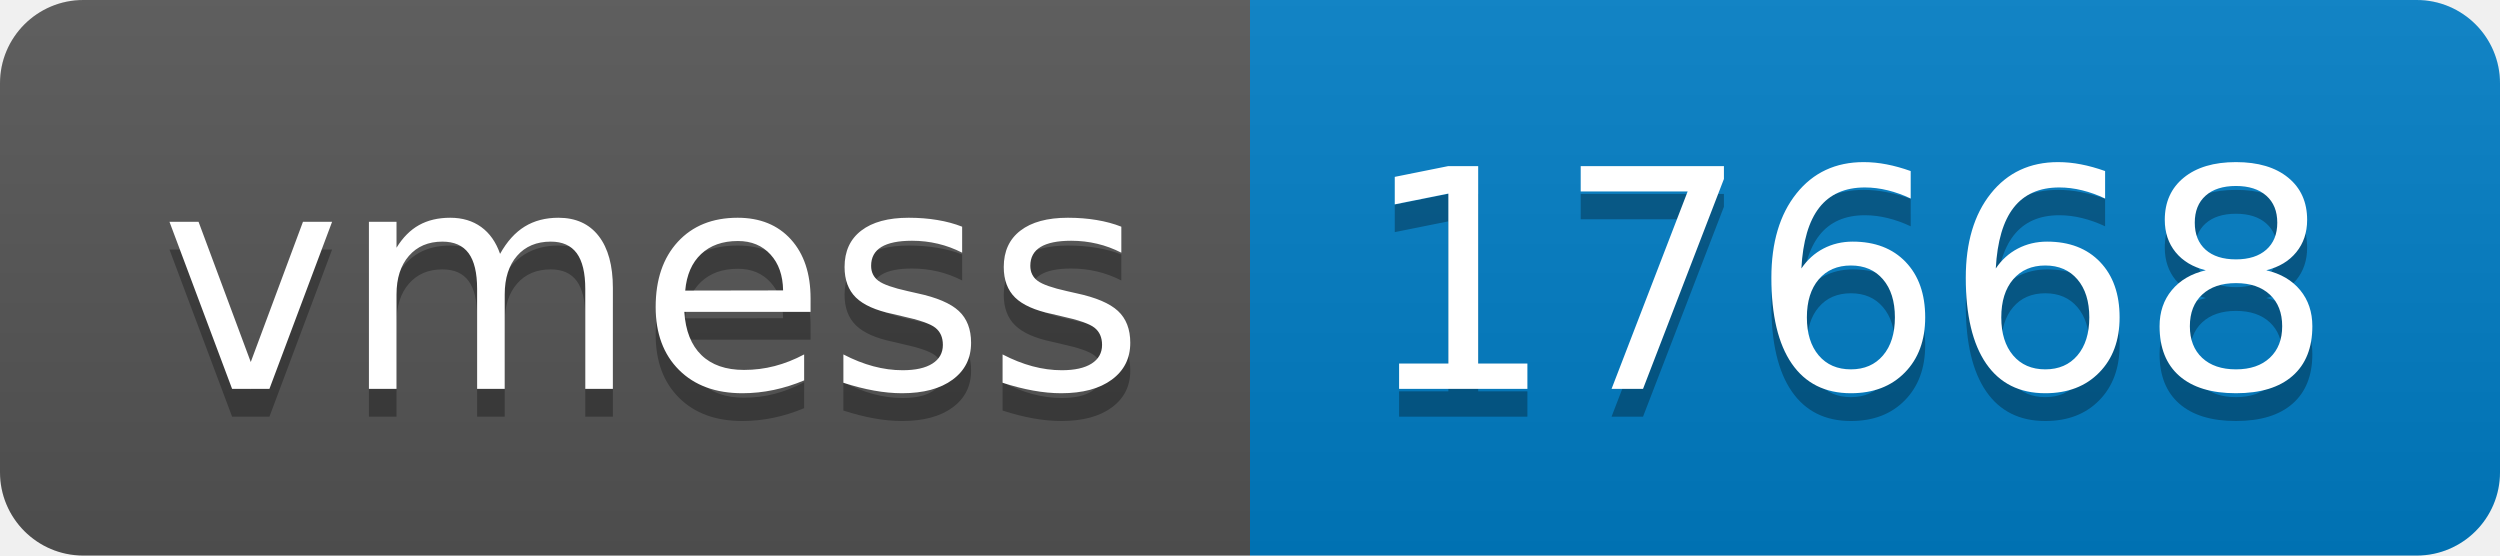
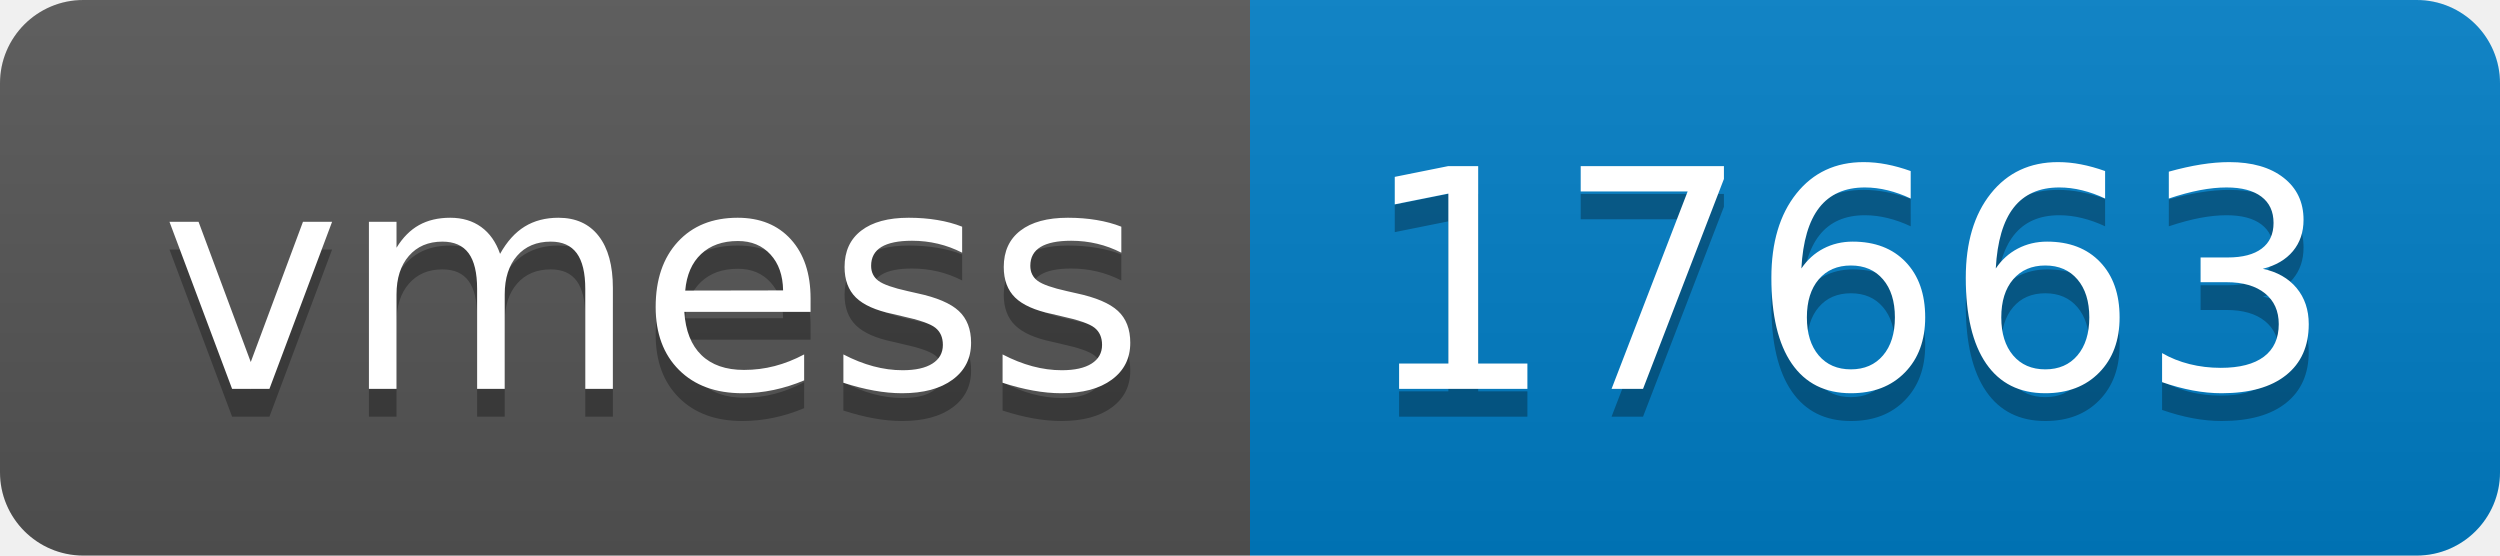
- <svg xmlns="http://www.w3.org/2000/svg" width="90" height="20" role="img" aria-label="vmess: 17668">
+ <svg xmlns="http://www.w3.org/2000/svg" width="90" height="20" role="img" aria-label="vmess: 17663">
  <linearGradient id="s" x2="0" y2="100%">
    <stop offset="0" stop-color="#bbb" stop-opacity=".1" />
    <stop offset="1" stop-opacity=".1" />
  </linearGradient>
  <clipPath id="r">
    <rect width="90" height="20" rx="3" fill="#fff" />
  </clipPath>
  <g clip-path="url(#r)">
    <rect width="45" height="20" fill="#555" />
    <rect x="45" width="45" height="20" fill="#007ec6" />
    <rect width="90" height="20" fill="url(#s)" />
  </g>
  <g fill="#fff" text-anchor="middle" font-family="Verdana,Geneva,DejaVu Sans,sans-serif" text-rendering="geometricPrecision" font-size="110">
    <text aria-hidden="true" x="235" y="150" fill="#010101" fill-opacity=".3" transform="scale(.1)" textLength="350">vmess</text>
    <text x="235" y="140" transform="scale(.1)" fill="#fff" textLength="350">vmess</text>
-     <text aria-hidden="true" x="665" y="150" fill="#010101" fill-opacity=".3" transform="scale(.1)" textLength="350">17668</text>
-     <text x="665" y="140" transform="scale(.1)" fill="#fff" textLength="350">17668</text>
+     <text aria-hidden="true" x="665" y="150" fill="#010101" fill-opacity=".3" transform="scale(.1)" textLength="350">17663</text>
+     <text x="665" y="140" transform="scale(.1)" fill="#fff" textLength="350">17663</text>
  </g>
</svg>
